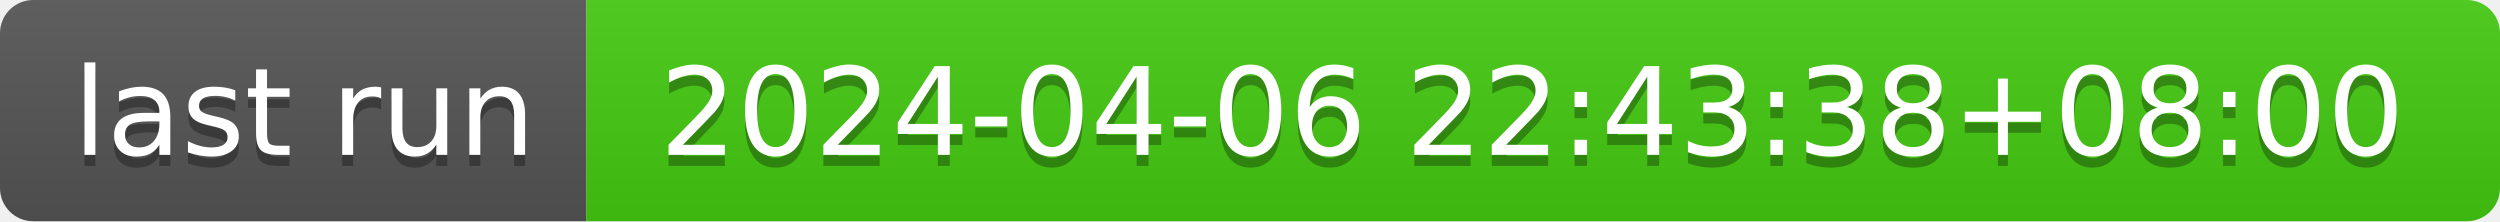
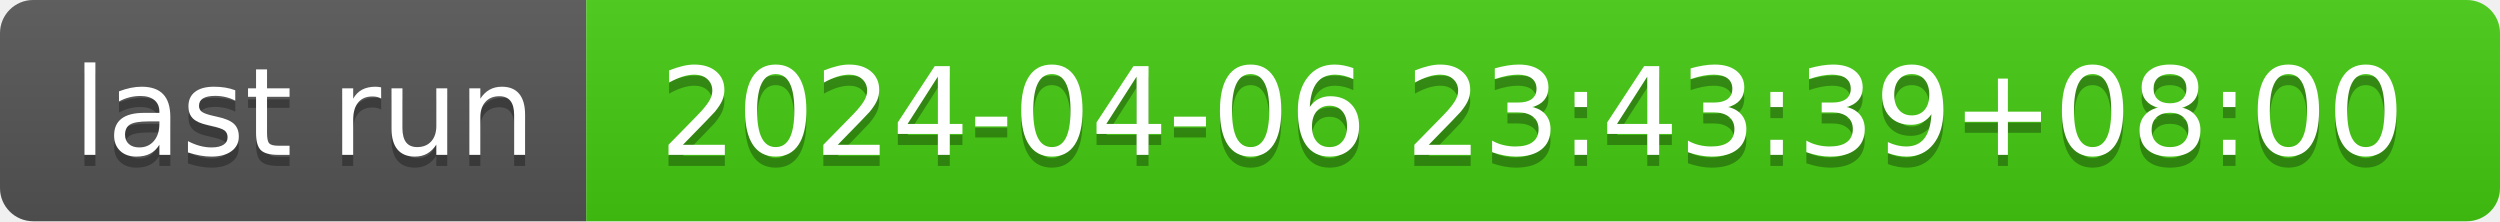
- <svg xmlns="http://www.w3.org/2000/svg" width="226" height="20" role="img" aria-label="last run: 2024-04-06 22:43:38+08:00">
+ <svg xmlns="http://www.w3.org/2000/svg" width="226" height="20" role="img" aria-label="last run: 2024-04-06 23:43:39+08:00">
  <linearGradient id="s" x2="0" y2="100%">
    <stop offset="0" stop-color="#bbb" stop-opacity=".1" />
    <stop offset="1" stop-opacity=".1" />
  </linearGradient>
  <clipPath id="r">
    <rect width="226" height="20" rx="3" fill="#fff" />
  </clipPath>
  <g clip-path="url(#r)">
    <rect width="53" height="20" fill="#555" />
    <rect x="53" width="173" height="20" fill="#4c1" />
    <rect width="226" height="20" fill="url(#s)" />
  </g>
  <g fill="#fff" text-anchor="middle" font-family="Verdana,Geneva,DejaVu Sans,sans-serif" text-rendering="geometricPrecision" font-size="110">
    <text aria-hidden="true" x="275" y="150" fill="#010101" fill-opacity=".3" transform="scale(.1)" textLength="430">last run</text>
    <text x="275" y="140" transform="scale(.1)" fill="#fff" textLength="430">last run</text>
-     <text aria-hidden="true" x="1385" y="150" fill="#010101" fill-opacity=".3" transform="scale(.1)" textLength="1630">2024-04-06 22:43:38+08:00</text>
-     <text x="1385" y="140" transform="scale(.1)" fill="#fff" textLength="1630">2024-04-06 22:43:38+08:00</text>
+     <text aria-hidden="true" x="1385" y="150" fill="#010101" fill-opacity=".3" transform="scale(.1)" textLength="1630">2024-04-06 23:43:39+08:00</text>
+     <text x="1385" y="140" transform="scale(.1)" fill="#fff" textLength="1630">2024-04-06 23:43:39+08:00</text>
  </g>
</svg>
